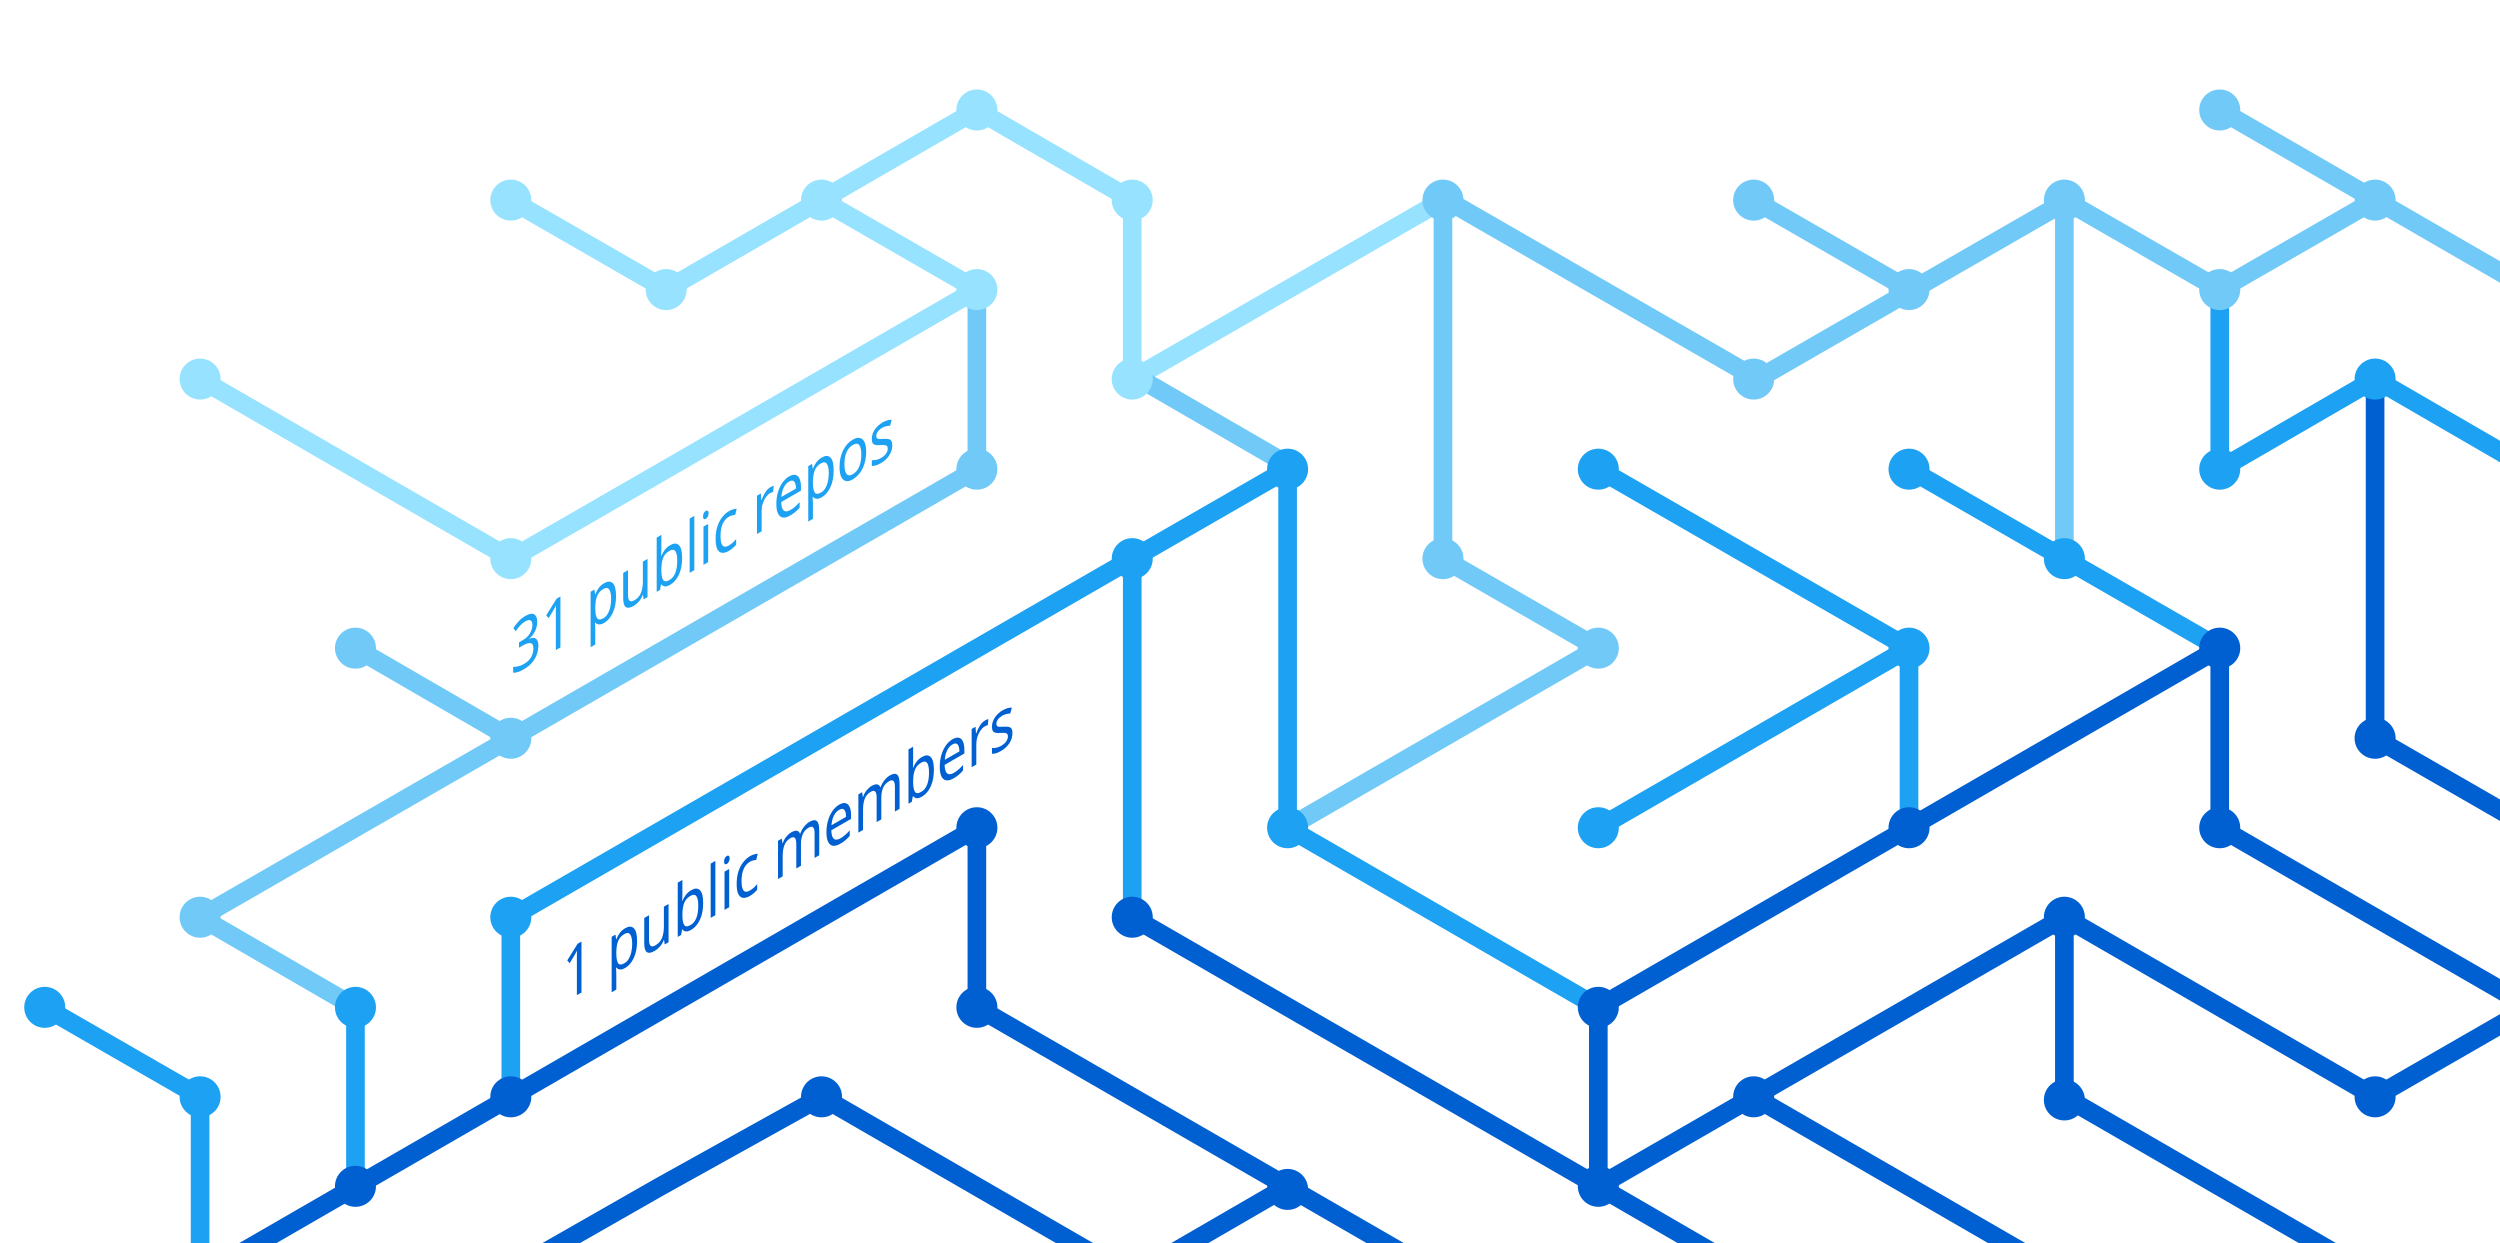
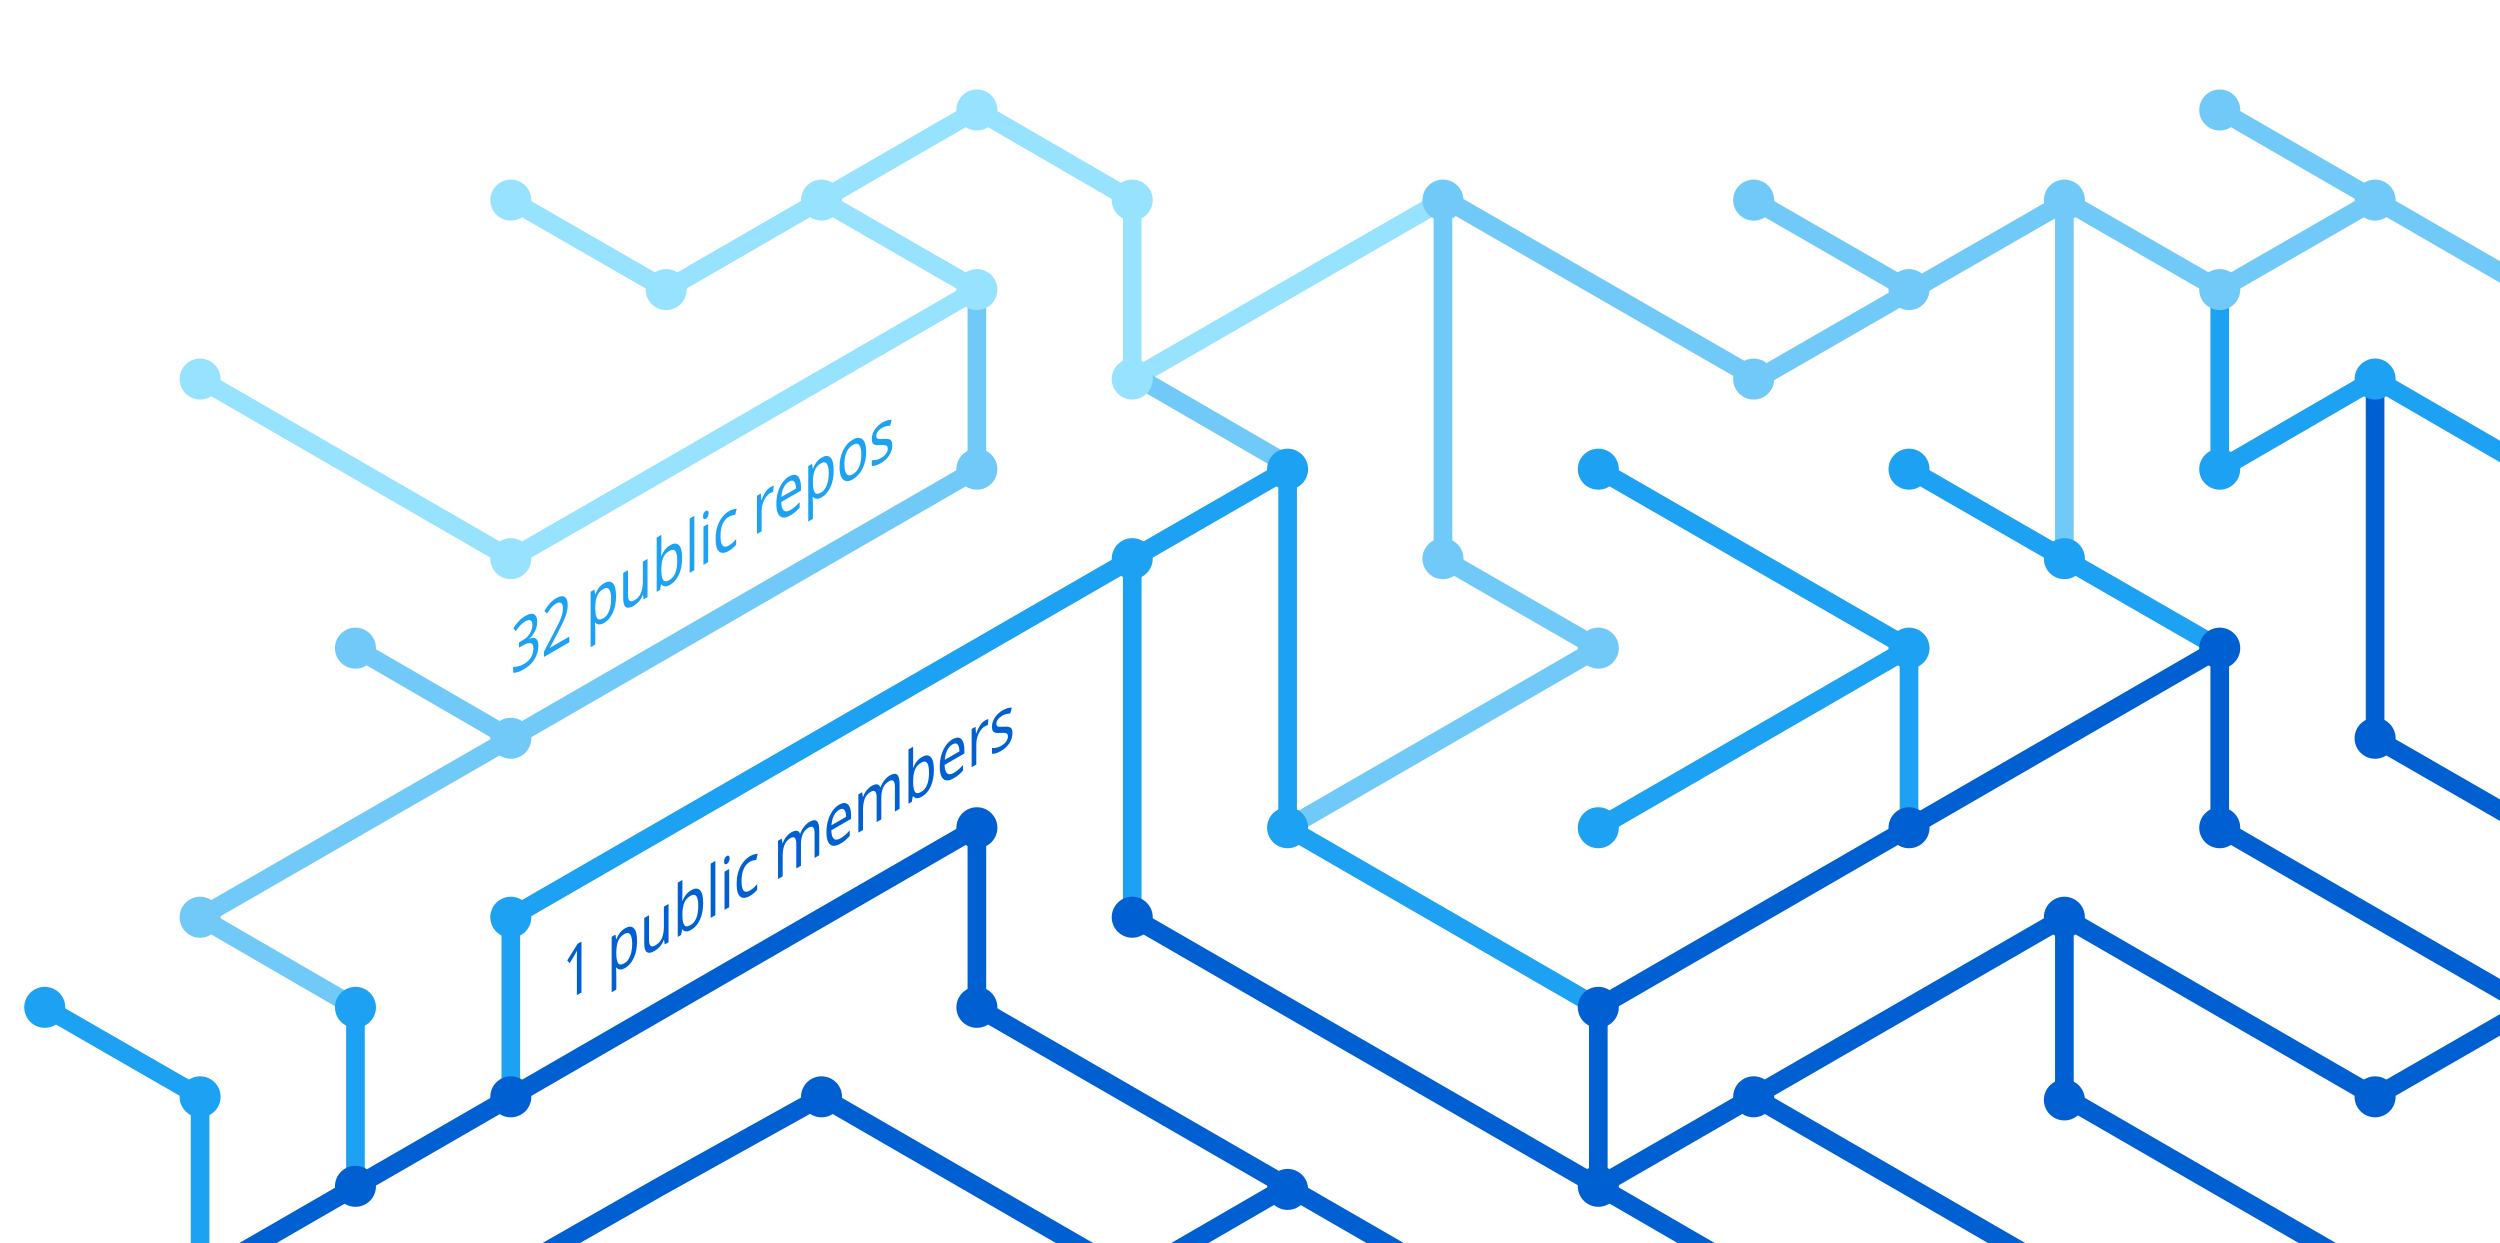
<svg xmlns="http://www.w3.org/2000/svg" version="1.1" x="0px" y="0px" viewBox="0 0 402.3 200" style="enable-background:new 0 0 402.3 200;" xml:space="preserve">
  <style type="text/css">
	.st0{display:none;}
	.st1{fill:none;stroke:#005FD1;stroke-width:3;stroke-miterlimit:10;}
	.st2{fill:none;stroke:#1DA1F2;stroke-width:3;stroke-miterlimit:10;}
	.st3{fill:none;stroke:#FBAD1B;stroke-width:3;stroke-miterlimit:10;}
	.st4{fill:none;stroke:#71C9F8;stroke-width:3;stroke-miterlimit:10;}
	.st5{fill:none;stroke:#199855;stroke-width:3;stroke-miterlimit:10;}
	.st6{fill:none;stroke:#000000;stroke-width:3;stroke-miterlimit:10;}
	.st7{fill:none;stroke:#97E3FF;stroke-width:3;stroke-miterlimit:10;}
	.st8{fill:none;stroke:#70C5DC;stroke-width:3;stroke-miterlimit:10;}
	.st9{fill:none;stroke:#DF235F;stroke-miterlimit:10;}
	.st10{fill:#1A5CA7;}
	.st11{fill:#1DA1F2;}
	.st12{fill:#97E3FF;}
	.st13{fill:#71C9F8;}
	.st14{fill:#005FD1;}
	.st15{font-family:'HelveticaNeue-Bold';}
	.st16{font-size:11.5px;}
</style>
  <g id="guides" class="st0">
</g>
  <g id="lines">
    <polyline class="st1" points="382.2,205.4 332.2,176.5 332.2,147.6  " />
    <polyline class="st1" points="357.2,104.3 357.2,133.2 407.2,162.1  " />
    <line class="st2" x1="307.2" y1="104.3" x2="257.2" y2="133.2" />
    <line class="st1" x1="332.2" y1="205.4" x2="282.2" y2="176.5" />
    <polyline class="st4" points="157.2,46.6 157.2,75.5 82.2,118.8 32.2,147.6 57.2,162.1  " />
    <polyline class="st2" points="82.2,176.5 82.2,147.6 182.2,89.9 182.2,147.6  " />
    <polyline class="st1" points="207.2,190.9 182.2,205.4 132.2,176.5 106.3,190.9 80.9,205.4  " />
    <polyline class="st1" points="32.2,205.4 157.2,133.2 157.2,162.1 232.2,205.4  " />
    <line class="st2" x1="307.2" y1="133.2" x2="307.2" y2="104.3" />
    <polyline class="st2" points="257.2,162.1 207.2,133.2 207.2,75.5 182.2,89.9  " />
    <polyline class="st7" points="32.2,61 82.2,89.9 107.2,75.5 157.2,46.6 132.2,32.2  " />
    <line class="st4" x1="57.2" y1="104.3" x2="82.2" y2="118.8" />
    <polyline class="st4" points="207.2,133.2 257.2,104.3 232.2,89.9 232.2,32.2  " />
    <polyline class="st1" points="407.2,162.1 382.2,176.5 332.2,147.6 257.2,190.9  " />
    <line class="st4" x1="282.2" y1="32.2" x2="307.2" y2="46.6" />
    <polyline class="st7" points="232.2,32.2 182.2,61 182.2,32.2 157.2,17.7 107.2,46.6 82.2,32.2  " />
    <line class="st1" x1="257.2" y1="162.1" x2="257.2" y2="190.9" />
    <line class="st1" x1="257.2" y1="190.9" x2="282.2" y2="205.4" />
    <line class="st2" x1="257.2" y1="75.5" x2="307.2" y2="104.3" />
    <line class="st4" x1="407.2" y1="46.6" x2="357.2" y2="17.7" />
    <polyline class="st2" points="307.2,75.5 332.2,89.9 357.2,104.3  " />
    <line class="st4" x1="332.2" y1="32.2" x2="332.2" y2="89.9" />
    <polyline class="st2" points="407.2,75.5 382.2,61 357.2,75.5 357.2,46.6  " />
    <polyline class="st1" points="382.2,61 382.2,118.8 407.2,133.2  " />
    <line class="st1" x1="257.2" y1="162.1" x2="357.2" y2="104.3" />
    <line class="st4" x1="183.5" y1="61" x2="208.5" y2="75.5" />
    <line class="st2" x1="57.2" y1="162.1" x2="57.2" y2="191.4" />
    <polyline class="st4" points="332.2,32.2 357.2,46.6 382.2,32.2  " />
    <polyline class="st4" points="332.8,32.2 282.8,61 232.8,32.2  " />
    <line class="st1" x1="182.2" y1="147.6" x2="257.2" y2="190.9" />
    <polyline class="st2" points="32.2,205.4 32.2,176.5 7.2,162.1  " />
  </g>
  <g id="circles">
    <circle class="st11" cx="32.2" cy="176.5" r="3.3" />
    <circle class="st12" cx="132.2" cy="32.2" r="3.3" />
    <circle class="st12" cx="107.2" cy="46.6" r="3.3" />
    <circle class="st12" cx="82.2" cy="32.2" r="3.3" />
    <circle class="st13" cx="232.2" cy="32.2" r="3.3" />
    <circle class="st12" cx="182.2" cy="61" r="3.3" />
    <circle class="st11" cx="182.2" cy="89.9" r="3.3" />
    <circle class="st12" cx="157.2" cy="46.6" r="3.3" />
    <circle class="st11" cx="207.2" cy="75.5" r="3.3" />
    <circle class="st13" cx="82.2" cy="118.8" r="3.3" />
    <circle class="st12" cx="32.2" cy="61" r="3.3" />
    <circle class="st13" cx="57.2" cy="104.3" r="3.3" />
    <circle class="st14" cx="82.2" cy="176.5" r="3.3" />
    <circle class="st14" cx="57.2" cy="190.9" r="3.3" />
    <circle class="st14" cx="207.2" cy="191.4" r="3.3" />
    <circle class="st11" cx="257.2" cy="133.2" r="3.3" />
    <circle class="st11" cx="257.2" cy="75.5" r="3.3" />
    <circle class="st13" cx="282.2" cy="32.2" r="3.3" />
    <circle class="st11" cx="307.2" cy="104.3" r="3.3" />
    <circle class="st13" cx="307.2" cy="46.6" r="3.3" />
    <circle class="st14" cx="257.2" cy="190.9" r="3.3" />
    <circle class="st11" cx="207.2" cy="133.2" r="3.3" />
    <circle class="st14" cx="257.2" cy="162.1" r="3.3" />
    <circle class="st14" cx="282.2" cy="176.5" r="3.3" />
    <circle class="st14" cx="307.2" cy="133.2" r="3.3" />
    <circle class="st13" cx="32.2" cy="147.6" r="3.3" />
    <circle class="st11" cx="82.2" cy="147.6" r="3.3" />
    <circle class="st14" cx="132.2" cy="176.5" r="3.3" />
    <circle class="st13" cx="232.2" cy="89.9" r="3.3" />
    <circle class="st13" cx="157.2" cy="75.5" r="3.3" />
    <circle class="st14" cx="182.2" cy="147.6" r="3.3" />
    <circle class="st14" cx="157.2" cy="133.2" r="3.3" />
    <circle class="st14" cx="157.2" cy="162.1" r="3.3" />
    <circle class="st13" cx="257.2" cy="104.3" r="3.3" />
    <circle class="st13" cx="282.2" cy="61" r="3.3" />
    <circle class="st12" cx="182.2" cy="32.2" r="3.3" />
    <circle class="st12" cx="157.2" cy="17.7" r="3.3" />
    <circle class="st12" cx="82.2" cy="89.9" r="3.3" />
    <circle class="st11" cx="57.2" cy="162.1" r="3.3" />
    <circle class="st14" cx="332.2" cy="147.6" r="3.3" />
    <circle class="st14" cx="332.2" cy="177" r="3.3" />
    <circle class="st14" cx="357.2" cy="104.3" r="3.3" />
    <circle class="st11" cx="307.2" cy="75.5" r="3.3" />
    <circle class="st14" cx="357.2" cy="133.2" r="3.3" />
    <circle class="st11" cx="332.2" cy="89.9" r="3.3" />
    <circle class="st13" cx="332.2" cy="32.2" r="3.3" />
    <circle class="st13" cx="357.2" cy="17.7" r="3.3" />
    <circle class="st13" cx="357.2" cy="46.6" r="3.3" />
    <circle class="st13" cx="382.2" cy="32.2" r="3.3" />
    <circle class="st11" cx="357.2" cy="75.5" r="3.3" />
    <circle class="st11" cx="382.2" cy="61" r="3.3" />
    <circle class="st14" cx="382.2" cy="118.8" r="3.3" />
    <circle class="st14" cx="382.2" cy="176.5" r="3.3" />
    <circle class="st11" cx="7.2" cy="162.1" r="3.3" />
  </g>
  <g id="text">
    <text transform="matrix(0.75 -0.433 0 1 90.5106 161.479)" class="st14 st15 st16">1 public members</text>
-     <text transform="matrix(0.75 -0.433 0 1 82.1912 108.8037)" class="st11 st15 st16">31 public repos</text>
+     <text transform="matrix(0.75 -0.433 0 1 82.1912 108.8037)" class="st11 st15 st16">32 public repos</text>
  </g>
</svg>
